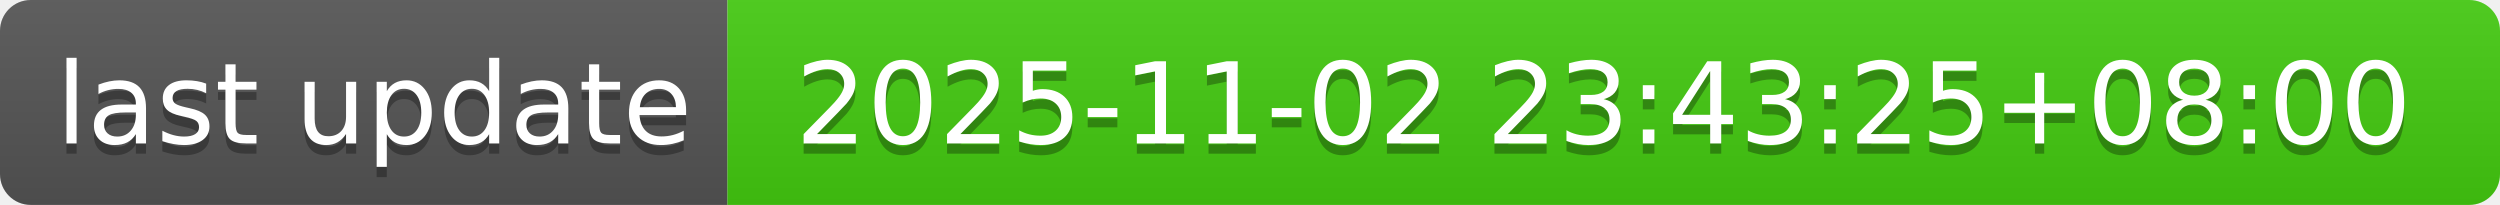
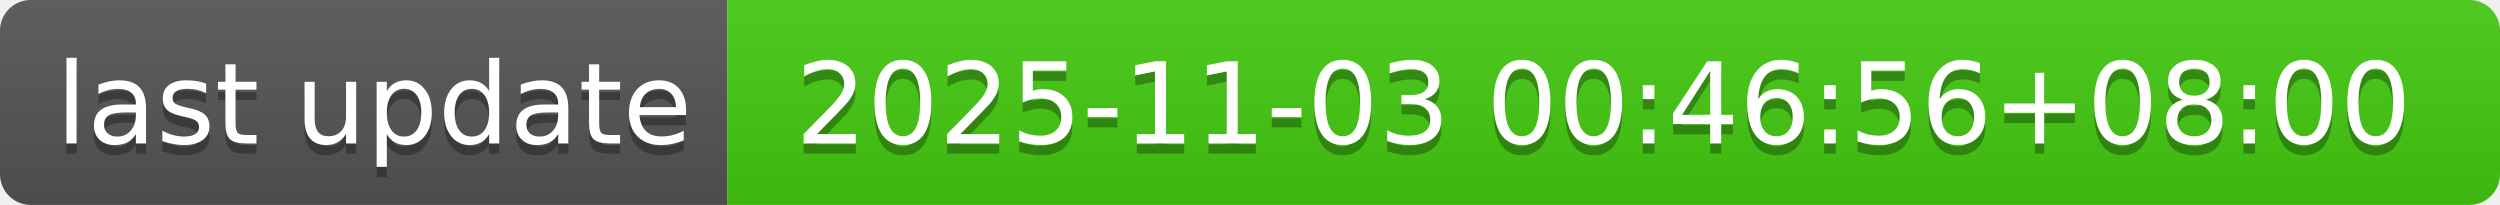
- <svg xmlns="http://www.w3.org/2000/svg" width="244" height="20" role="img" aria-label="last update: 2025-11-02 23:43:25+08:00">
+ <svg xmlns="http://www.w3.org/2000/svg" width="244" height="20" role="img" aria-label="last update: 2025-11-03 00:46:56+08:00">
  <linearGradient id="s" x2="0" y2="100%">
    <stop offset="0" stop-color="#bbb" stop-opacity=".1" />
    <stop offset="1" stop-opacity=".1" />
  </linearGradient>
  <clipPath id="r">
    <rect width="244" height="20" rx="3" fill="#fff" />
  </clipPath>
  <g clip-path="url(#r)">
    <rect width="71" height="20" fill="#555" />
    <rect x="71" width="173" height="20" fill="#4c1" />
    <rect width="244" height="20" fill="url(#s)" />
  </g>
  <g fill="#fff" text-anchor="middle" font-family="Verdana,Geneva,DejaVu Sans,sans-serif" text-rendering="geometricPrecision" font-size="110">
    <text aria-hidden="true" x="365" y="150" fill="#010101" fill-opacity=".3" transform="scale(.1)" textLength="610">last update</text>
    <text x="365" y="140" transform="scale(.1)" fill="#fff" textLength="610">last update</text>
-     <text aria-hidden="true" x="1565" y="150" fill="#010101" fill-opacity=".3" transform="scale(.1)" textLength="1630">2025-11-02 23:43:25+08:00</text>
-     <text x="1565" y="140" transform="scale(.1)" fill="#fff" textLength="1630">2025-11-02 23:43:25+08:00</text>
+     <text aria-hidden="true" x="1565" y="150" fill="#010101" fill-opacity=".3" transform="scale(.1)" textLength="1630">2025-11-03 00:46:56+08:00</text>
+     <text x="1565" y="140" transform="scale(.1)" fill="#fff" textLength="1630">2025-11-03 00:46:56+08:00</text>
  </g>
</svg>
